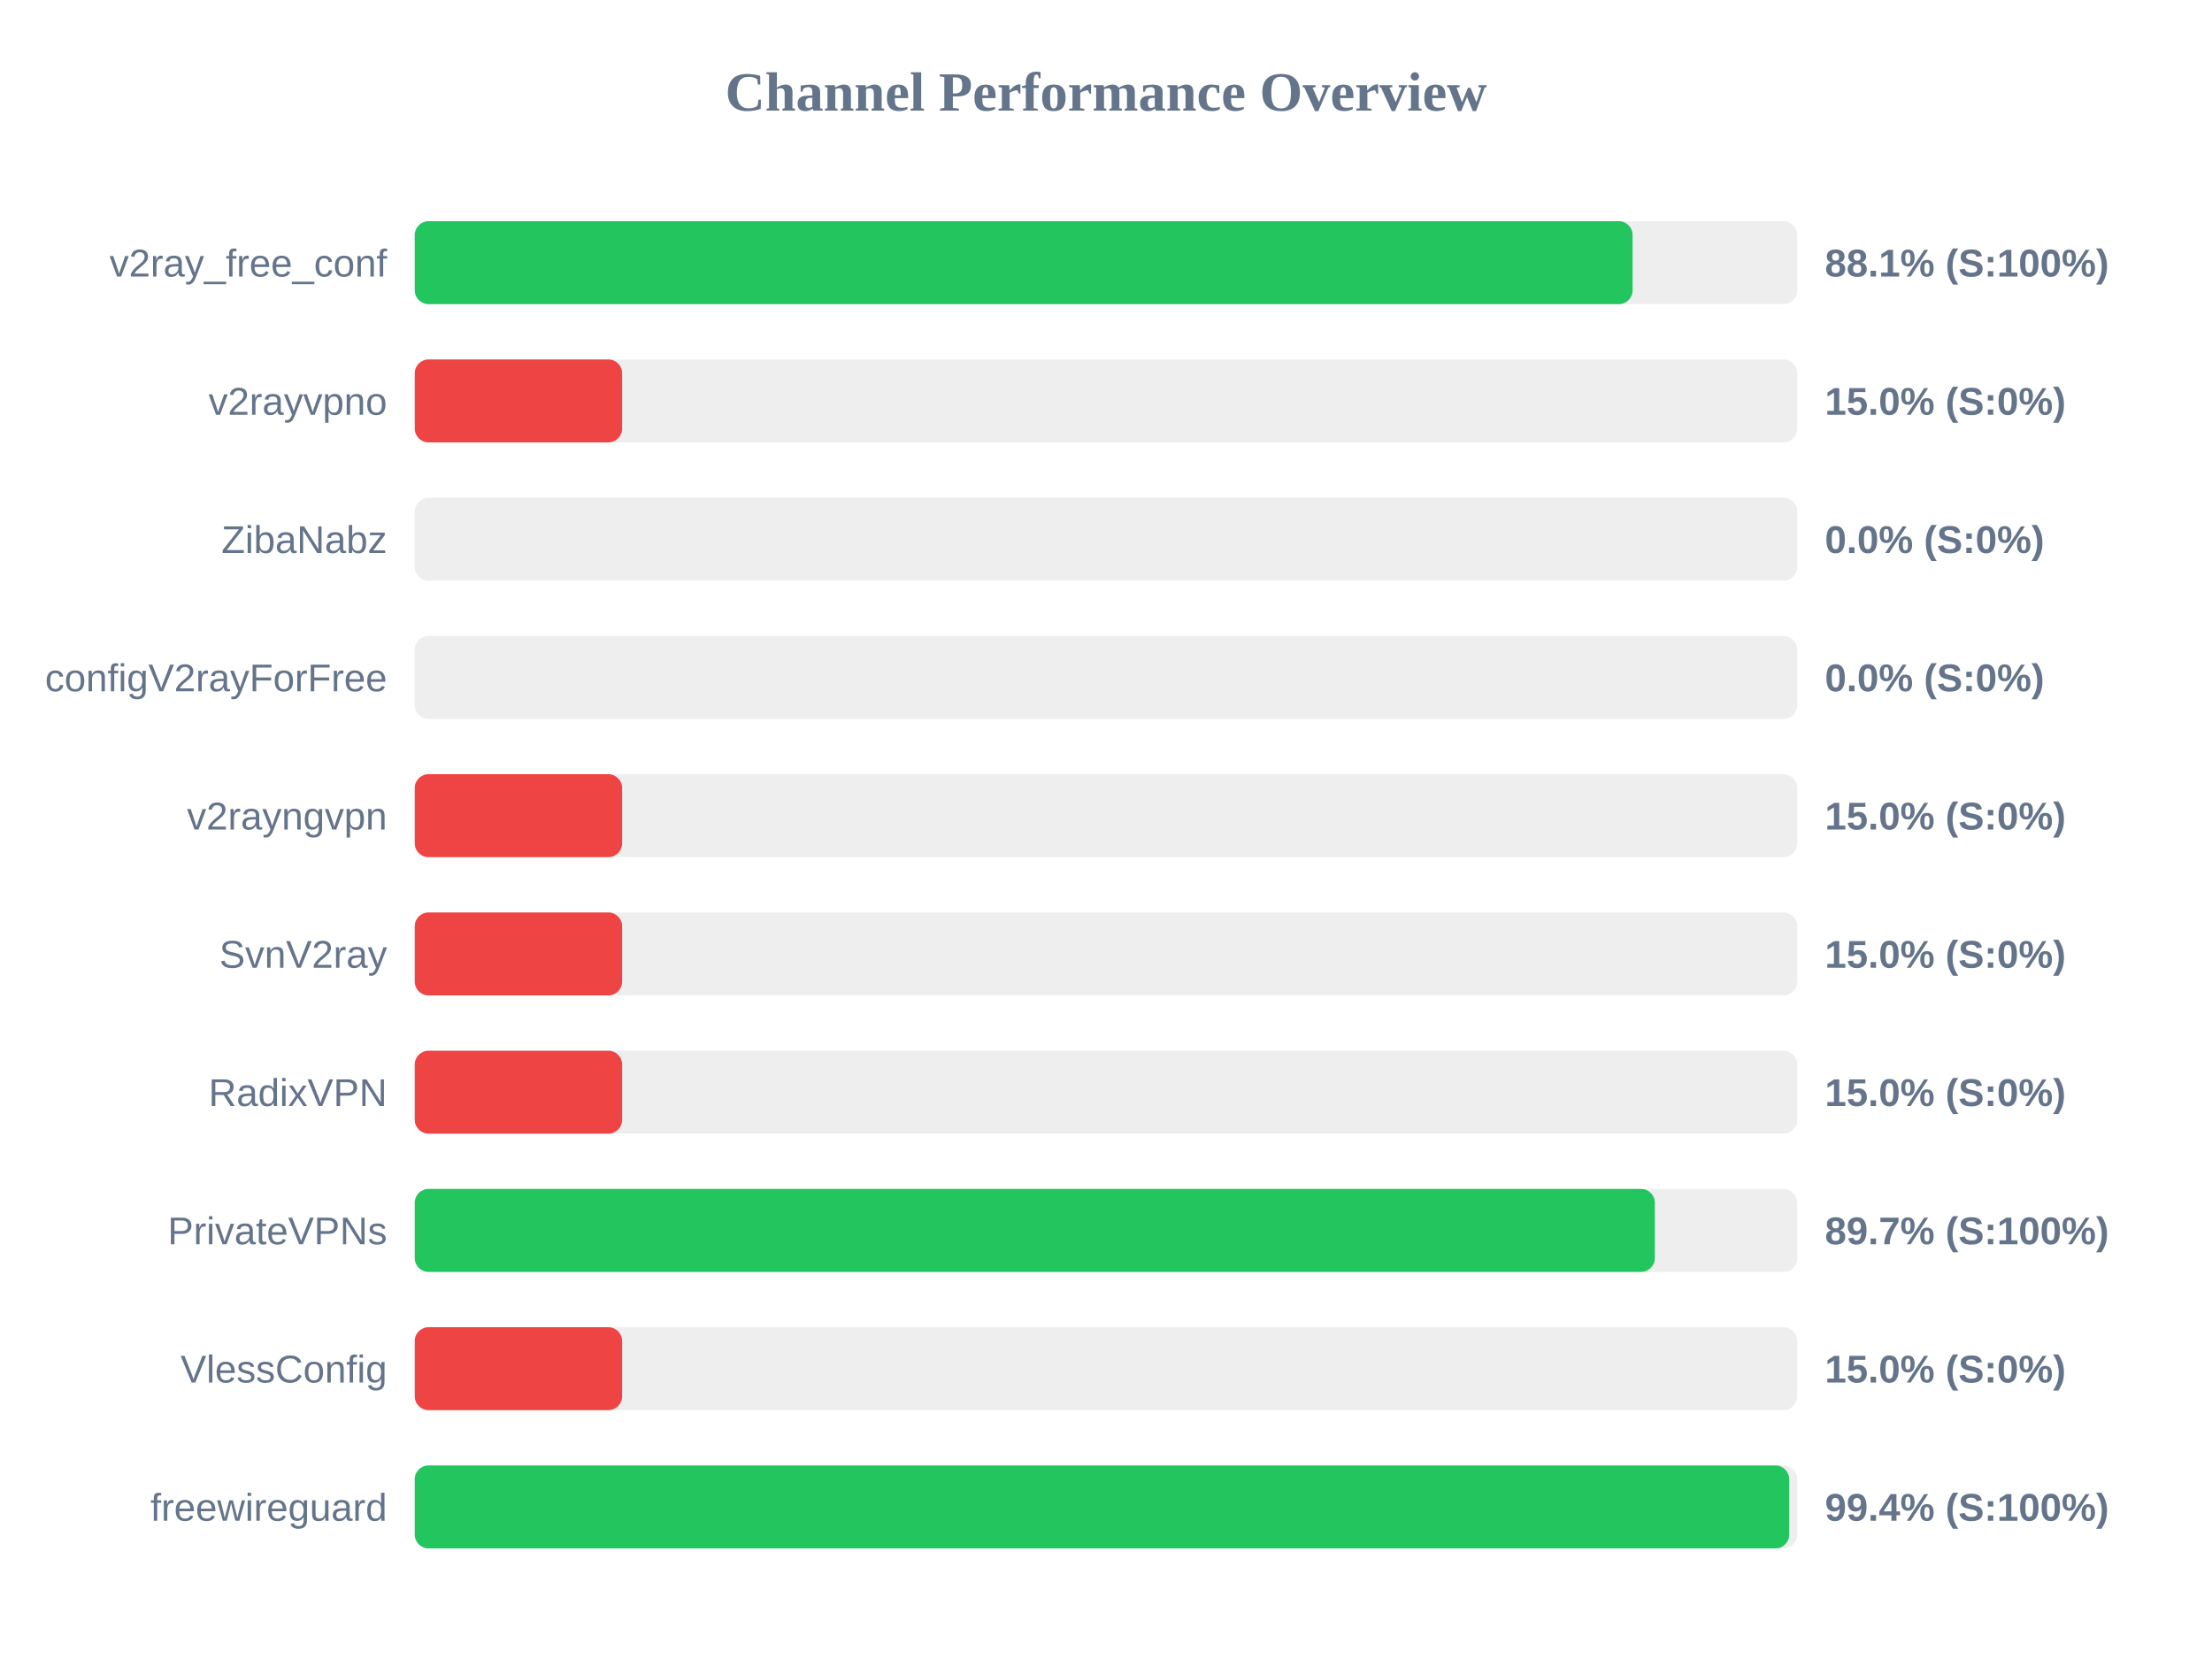
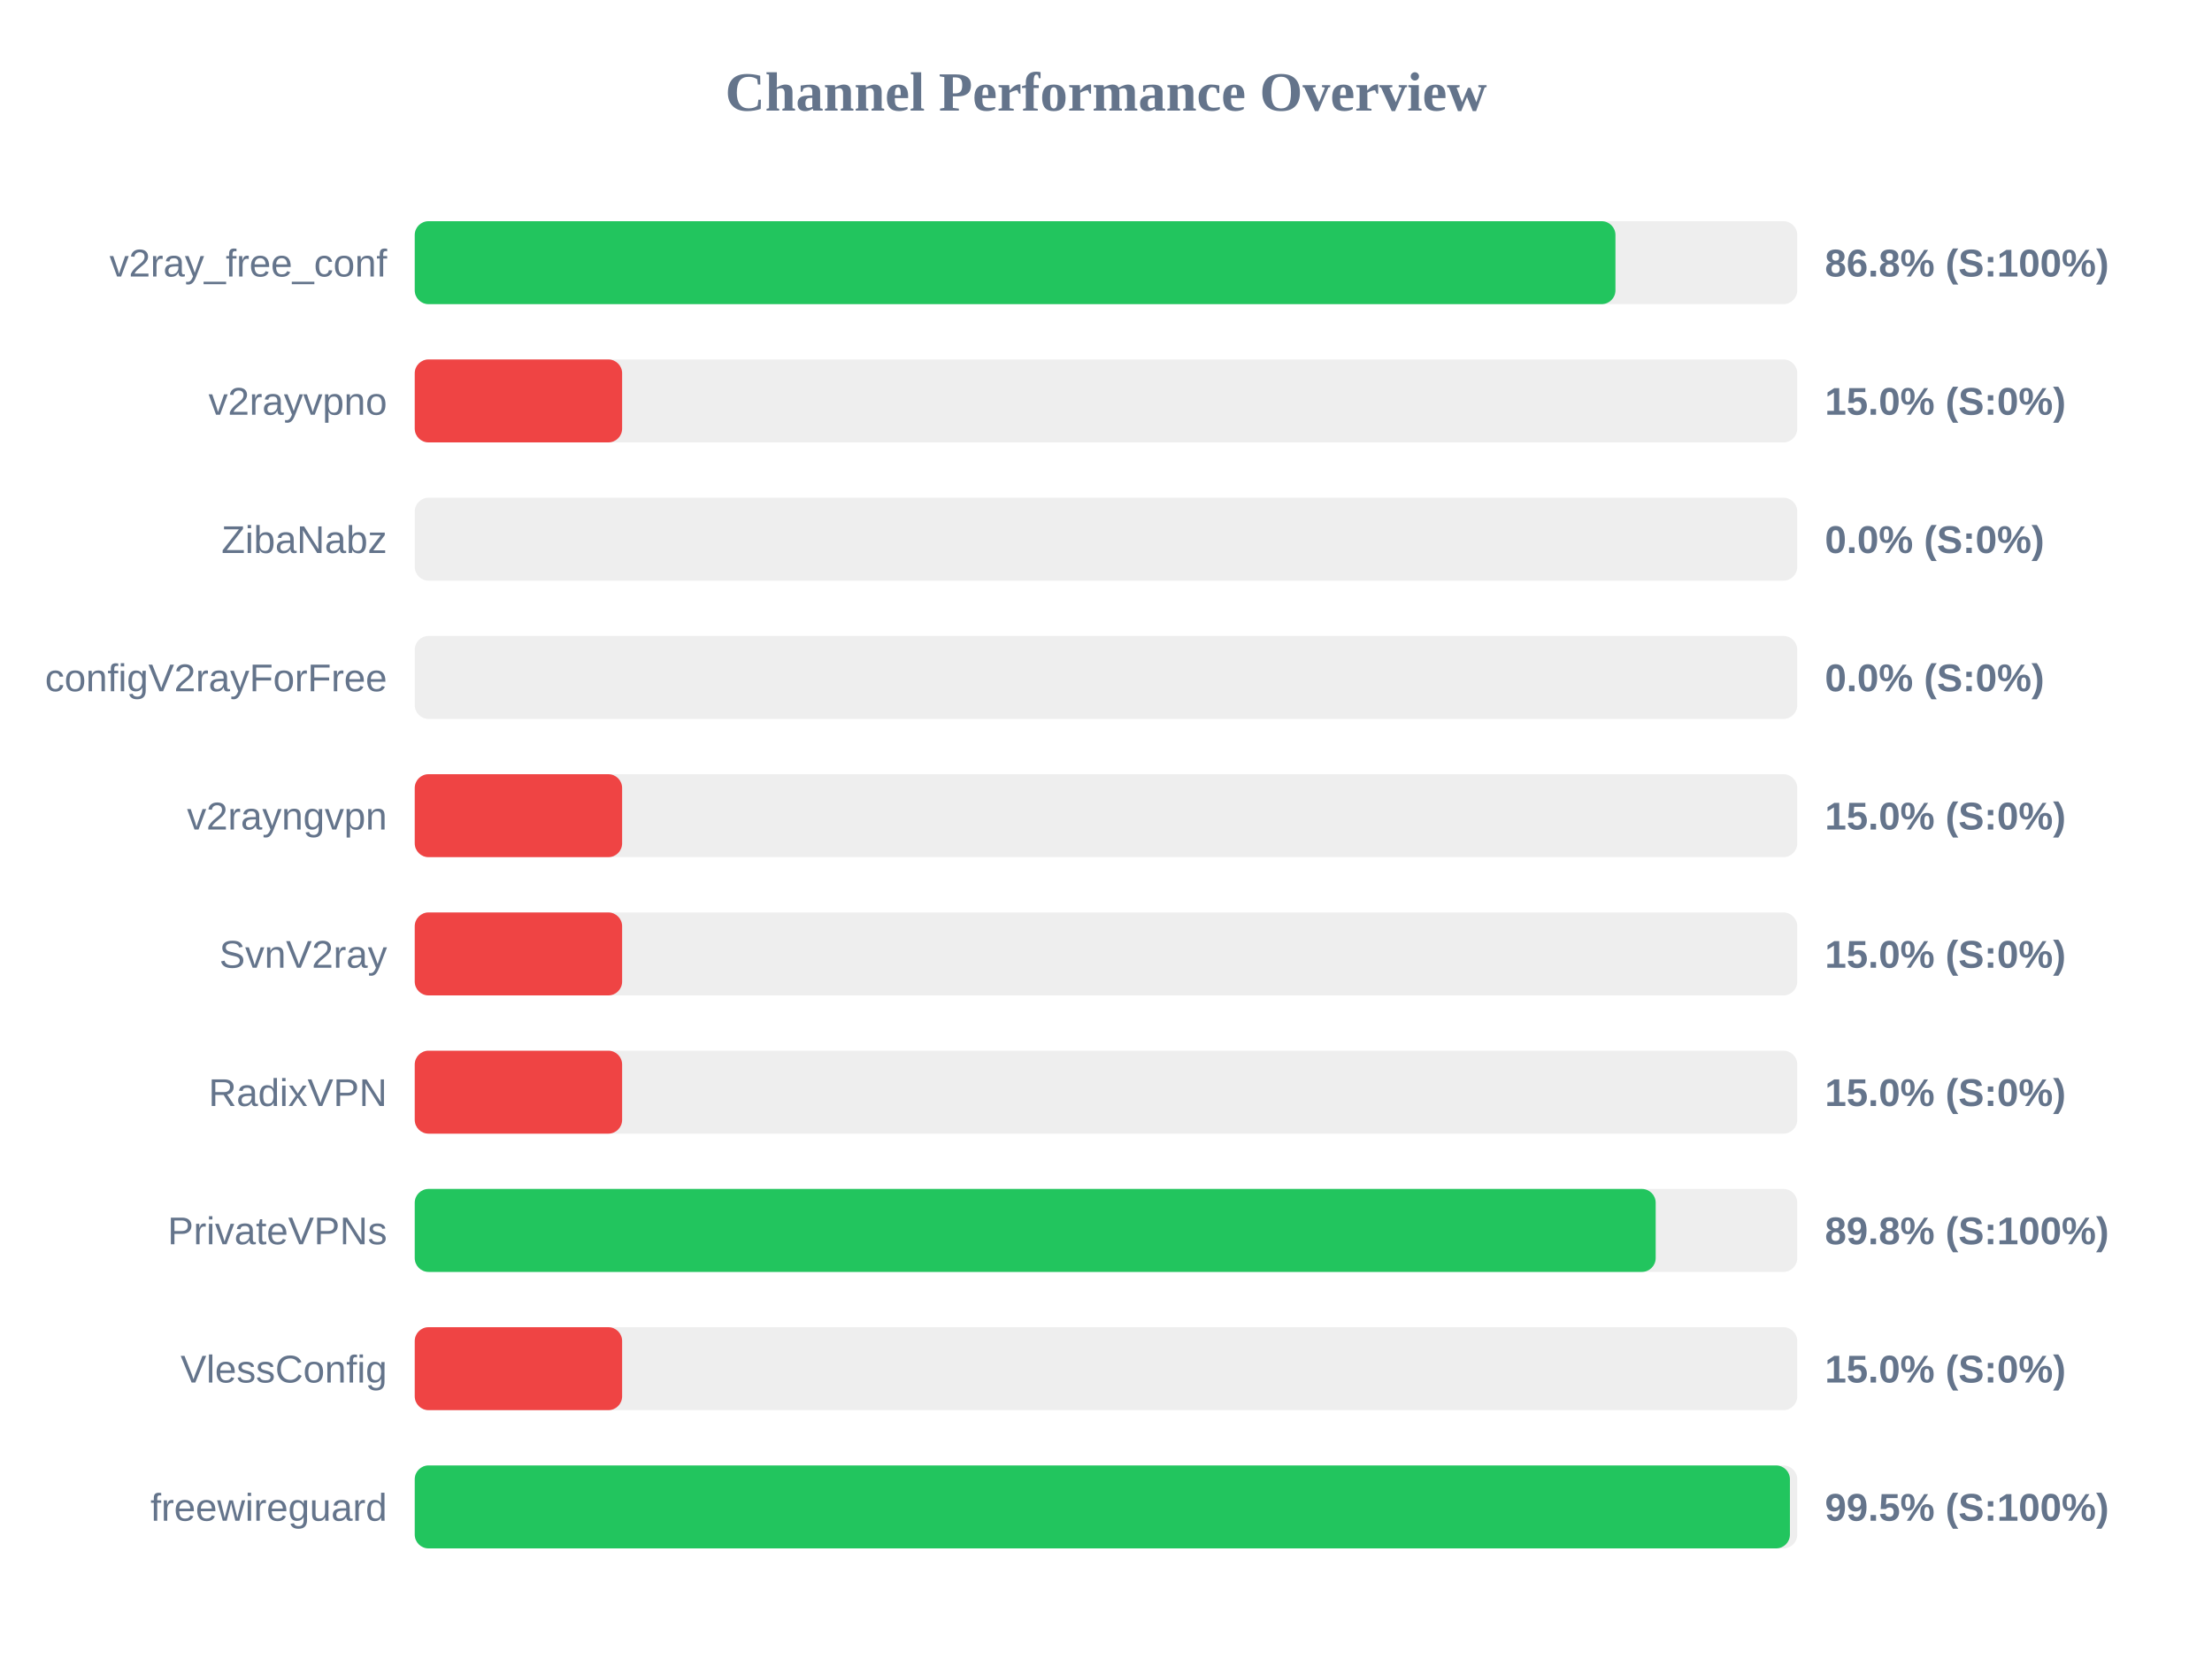
<svg xmlns="http://www.w3.org/2000/svg" width="800" height="600" version="1.1">
  <style>
        .row { font: 14px Arial; fill: #64748b; }
        .score { font: bold 14px Arial; fill: #64748b; }
    </style>
  <text x="400" y="40" text-anchor="middle" font-size="20px" font-weight="bold" fill="#64748b">Channel Performance Overview</text>
  <rect x="150" y="80" width="500" height="30" fill="#eee" rx="5" />
-   <rect x="150" y="80" width="440.45" height="30" fill="#22c55e" rx="5" />
+   <rect x="150" y="80" width="434.25" height="30" fill="#22c55e" rx="5" />
  <text x="140" y="100" text-anchor="end" class="row">v2ray_free_conf</text>
-   <text x="660" y="100" text-anchor="start" class="score">88.1% (S:100%)</text>
+   <text x="660" y="100" text-anchor="start" class="score">86.8% (S:100%)</text>
  <rect x="150" y="130" width="500" height="30" fill="#eee" rx="5" />
  <rect x="150" y="130" width="75.0" height="30" fill="#ef4444" rx="5" />
  <text x="140" y="150" text-anchor="end" class="row">v2rayvpno</text>
  <text x="660" y="150" text-anchor="start" class="score">15.0% (S:0%)</text>
  <rect x="150" y="180" width="500" height="30" fill="#eee" rx="5" />
  <rect x="150" y="180" width="0.0" height="30" fill="#ef4444" rx="5" />
  <text x="140" y="200" text-anchor="end" class="row">ZibaNabz</text>
  <text x="660" y="200" text-anchor="start" class="score">0.0% (S:0%)</text>
  <rect x="150" y="230" width="500" height="30" fill="#eee" rx="5" />
  <rect x="150" y="230" width="0.0" height="30" fill="#ef4444" rx="5" />
  <text x="140" y="250" text-anchor="end" class="row">configV2rayForFree</text>
  <text x="660" y="250" text-anchor="start" class="score">0.0% (S:0%)</text>
  <rect x="150" y="280" width="500" height="30" fill="#eee" rx="5" />
  <rect x="150" y="280" width="75.0" height="30" fill="#ef4444" rx="5" />
  <text x="140" y="300" text-anchor="end" class="row">v2rayngvpn</text>
  <text x="660" y="300" text-anchor="start" class="score">15.0% (S:0%)</text>
  <rect x="150" y="330" width="500" height="30" fill="#eee" rx="5" />
  <rect x="150" y="330" width="75.0" height="30" fill="#ef4444" rx="5" />
  <text x="140" y="350" text-anchor="end" class="row">SvnV2ray</text>
  <text x="660" y="350" text-anchor="start" class="score">15.0% (S:0%)</text>
  <rect x="150" y="380" width="500" height="30" fill="#eee" rx="5" />
  <rect x="150" y="380" width="75.0" height="30" fill="#ef4444" rx="5" />
  <text x="140" y="400" text-anchor="end" class="row">RadixVPN</text>
  <text x="660" y="400" text-anchor="start" class="score">15.0% (S:0%)</text>
  <rect x="150" y="430" width="500" height="30" fill="#eee" rx="5" />
-   <rect x="150" y="430" width="448.5" height="30" fill="#22c55e" rx="5" />
+   <rect x="150" y="430" width="448.8" height="30" fill="#22c55e" rx="5" />
  <text x="140" y="450" text-anchor="end" class="row">PrivateVPNs</text>
-   <text x="660" y="450" text-anchor="start" class="score">89.7% (S:100%)</text>
+   <text x="660" y="450" text-anchor="start" class="score">89.8% (S:100%)</text>
  <rect x="150" y="480" width="500" height="30" fill="#eee" rx="5" />
  <rect x="150" y="480" width="75.0" height="30" fill="#ef4444" rx="5" />
  <text x="140" y="500" text-anchor="end" class="row">VlessConfig</text>
  <text x="660" y="500" text-anchor="start" class="score">15.0% (S:0%)</text>
  <rect x="150" y="530" width="500" height="30" fill="#eee" rx="5" />
-   <rect x="150" y="530" width="497.1" height="30" fill="#22c55e" rx="5" />
+   <rect x="150" y="530" width="497.35" height="30" fill="#22c55e" rx="5" />
  <text x="140" y="550" text-anchor="end" class="row">freewireguard</text>
-   <text x="660" y="550" text-anchor="start" class="score">99.4% (S:100%)</text>
+   <text x="660" y="550" text-anchor="start" class="score">99.5% (S:100%)</text>
</svg>
